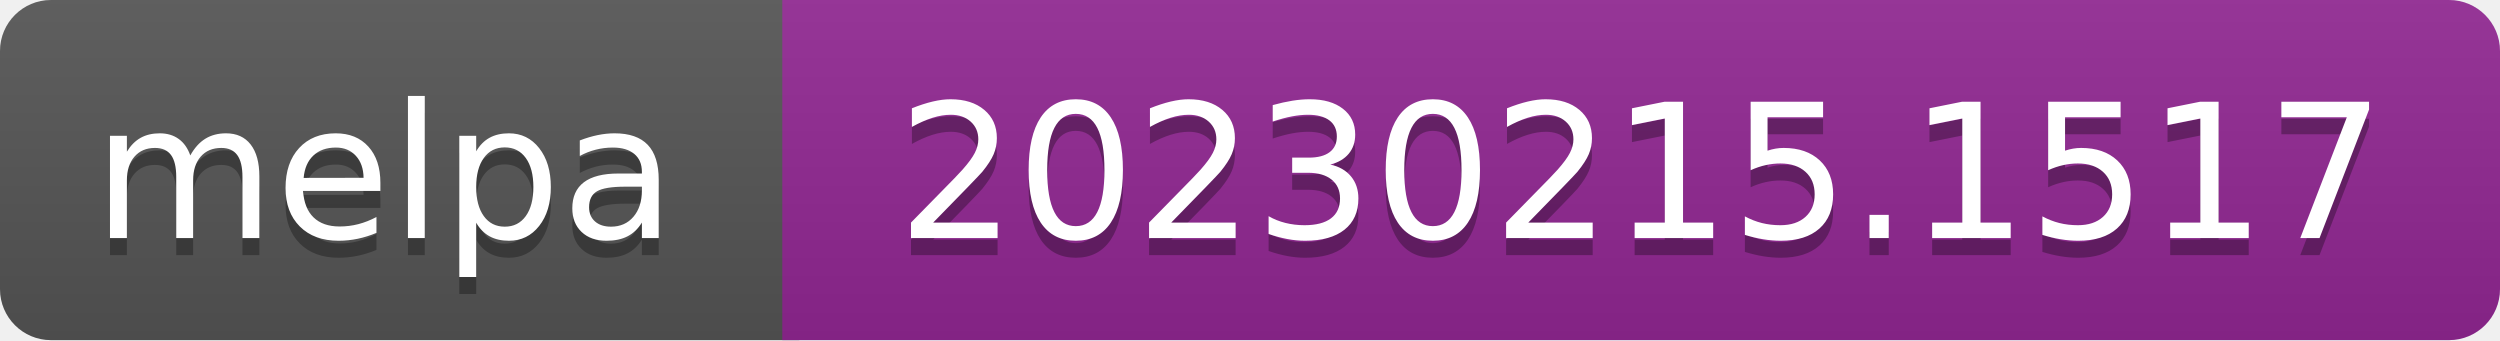
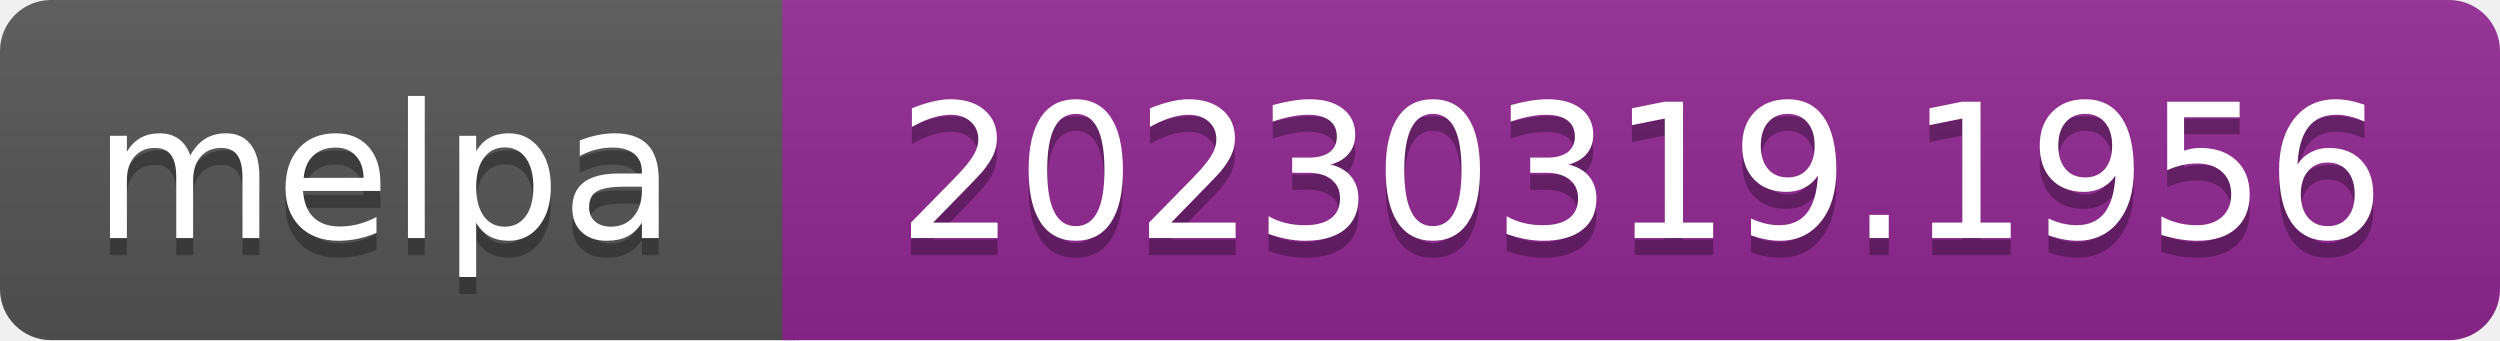
- <svg xmlns="http://www.w3.org/2000/svg" width="147" height="20" role="img" aria-label="melpa: 20230215.1517">
+ <svg xmlns="http://www.w3.org/2000/svg" width="147" height="20" role="img" aria-label="melpa: 20230319.1956">
  <linearGradient id="s" x2="0" y2="100%">
    <stop offset="0" stop-color="#bbb" stop-opacity=".1" />
    <stop offset="1" stop-opacity=".1" />
  </linearGradient>
  <clipPath id="r">
    <rect width="147" height="20" rx="3" fill="#fff" />
  </clipPath>
  <g clip-path="url(#r)">
    <rect width="47" height="20" fill="#555" />
    <rect x="46" width="147" height="20" fill="#922793" />
    <rect width="147" height="20" fill="url(#s)" />
  </g>
  <g fill="#fff" text-anchor="middle" font-family="Verdana,Geneva,DejaVu Sans,sans-serif" font-size="110" text-rendering="geometricPrecision">
    <text aria-hidden="true" x="226" y="150" fill="#010101" fill-opacity=".3" transform="scale(.1)" textLength="343">melpa</text>
    <text x="226" y="140" transform="scale(.1)" fill="#fff" textLength="343">melpa</text>
-     <text aria-hidden="true" x="965" y="150" fill="#010101" fill-opacity=".3" transform="scale(.1)" textLength="875">20230215.1517</text>
-     <text x="965" y="140" transform="scale(.1)" fill="#fff" textLength="875">20230215.1517</text>
+     <text aria-hidden="true" x="965" y="150" fill="#010101" fill-opacity=".3" transform="scale(.1)" textLength="875">20230319.1956</text>
+     <text x="965" y="140" transform="scale(.1)" fill="#fff" textLength="875">20230319.1956</text>
  </g>
</svg>
